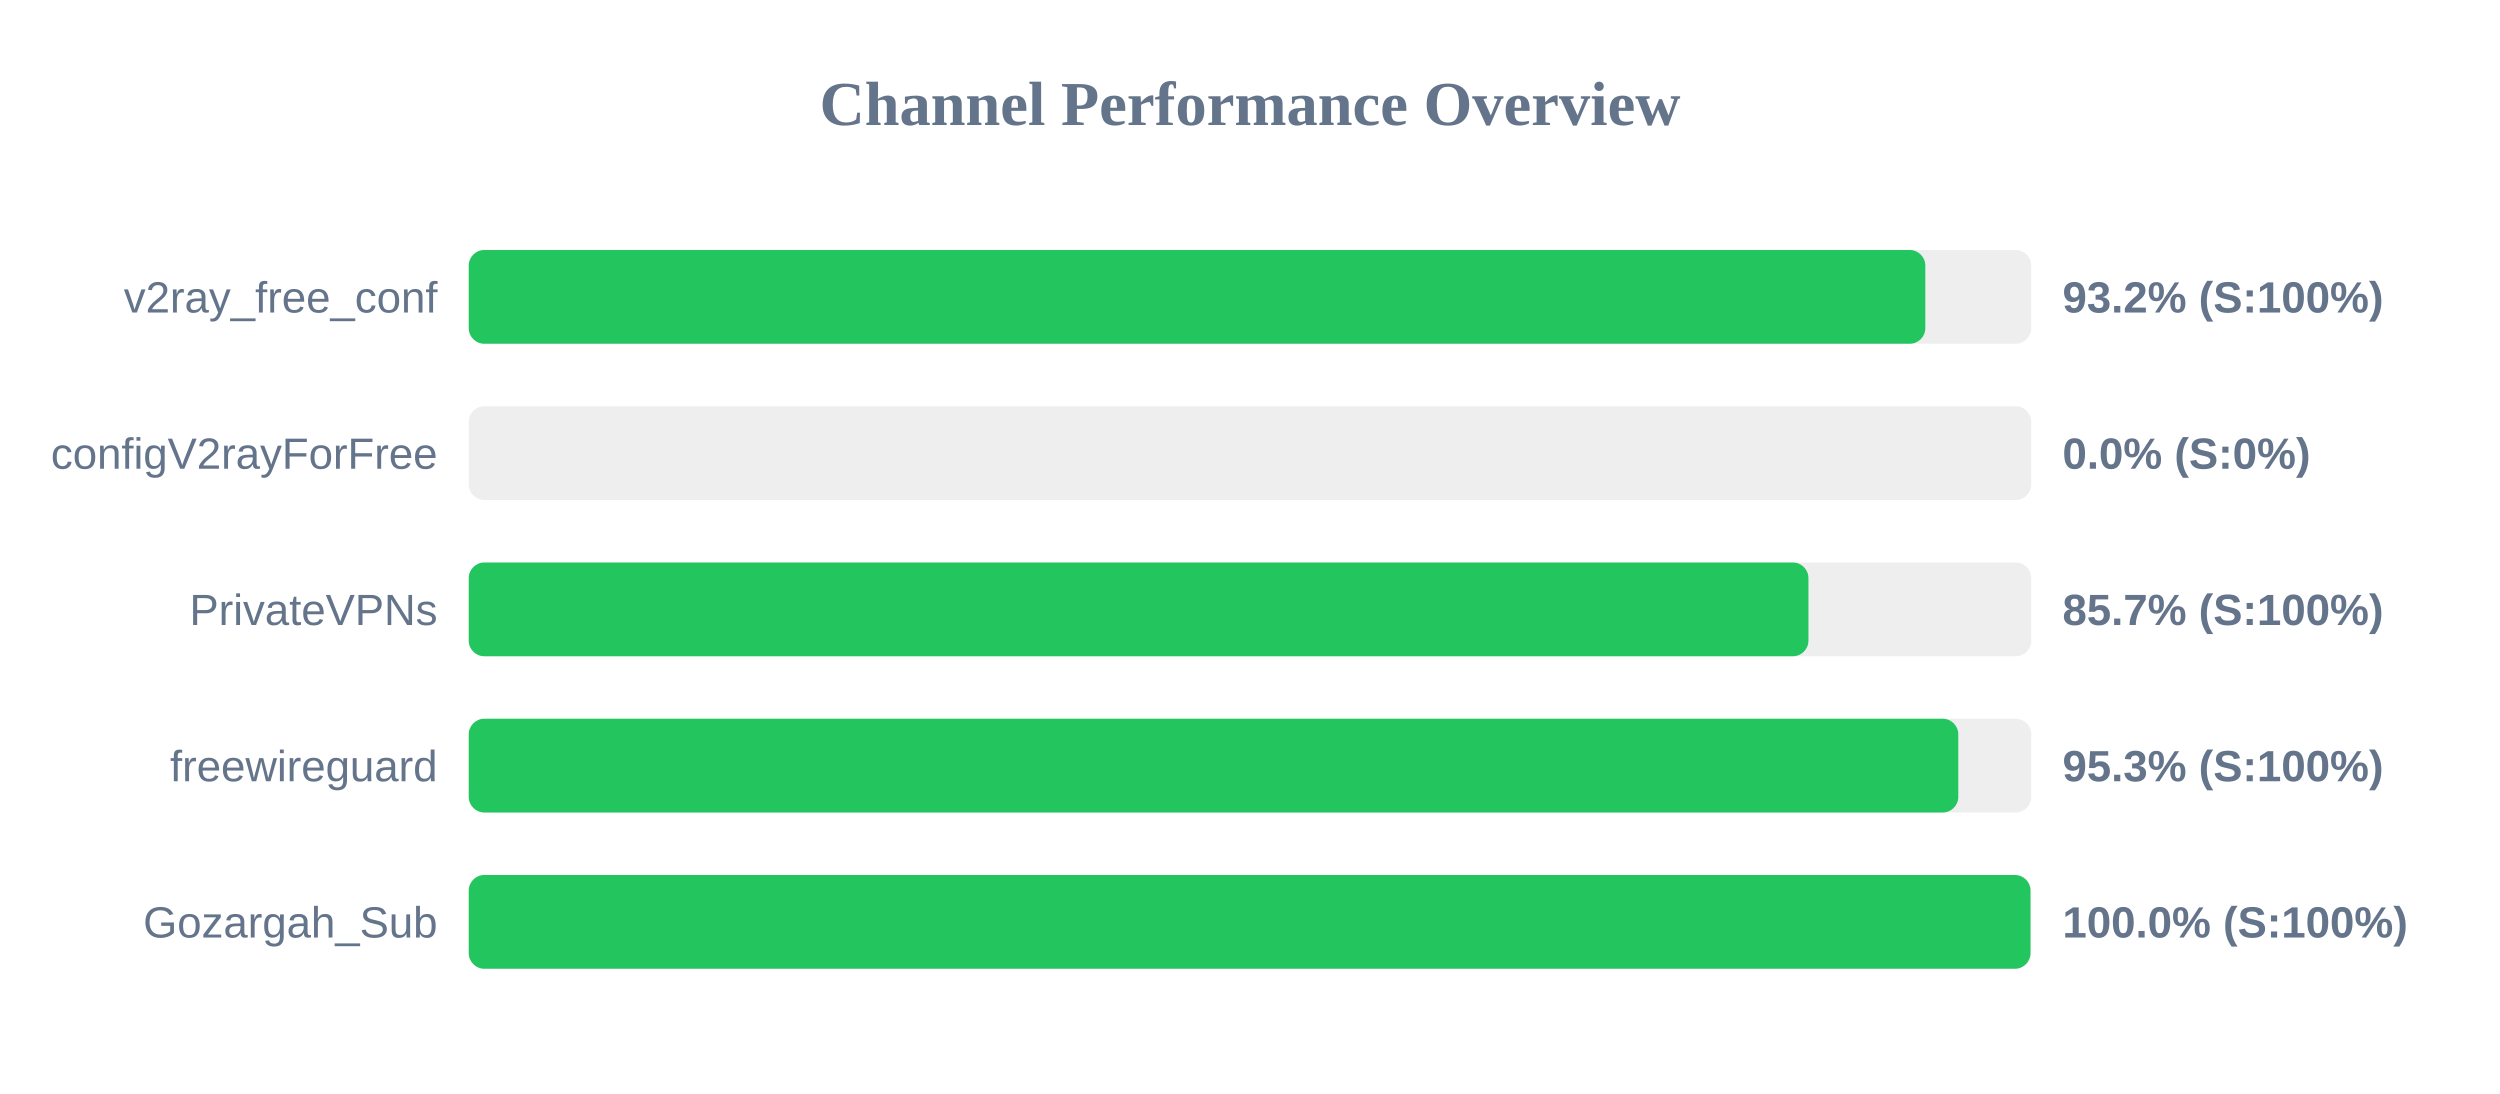
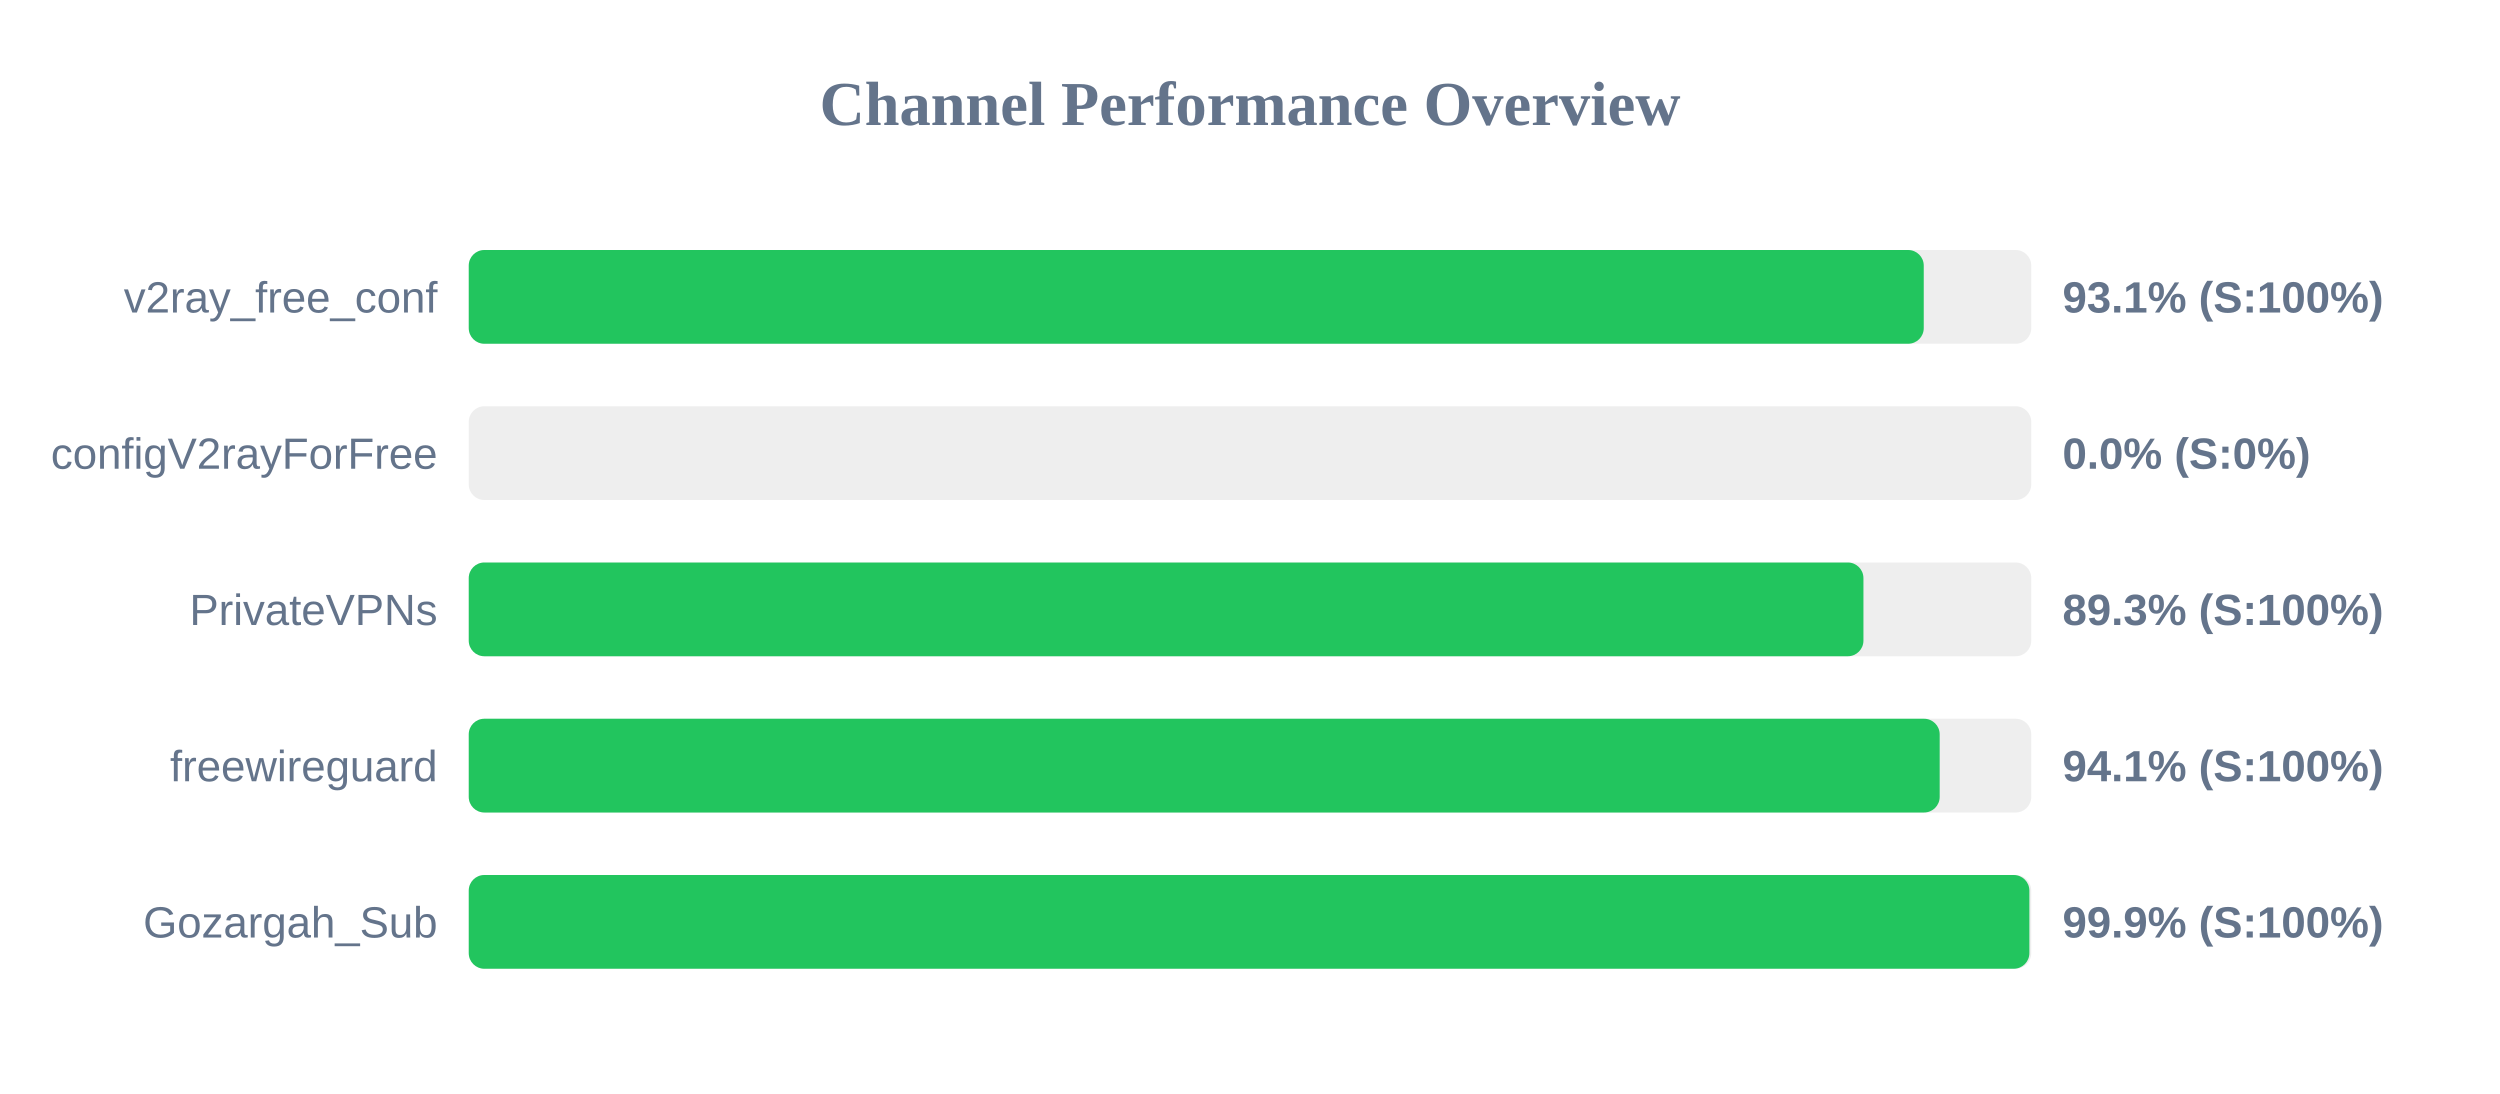
<svg xmlns="http://www.w3.org/2000/svg" width="800" height="350" version="1.1">
  <style>
        .row { font: 14px Arial; fill: #64748b; }
        .score { font: bold 14px Arial; fill: #64748b; }
    </style>
  <text x="400" y="40" text-anchor="middle" font-size="20px" font-weight="bold" fill="#64748b">Channel Performance Overview</text>
  <rect x="150" y="80" width="500" height="30" fill="#eee" rx="5" />
-   <rect x="150" y="80" width="466.1" height="30" fill="#22c55e" rx="5" />
+   <rect x="150" y="80" width="465.6" height="30" fill="#22c55e" rx="5" />
  <text x="140" y="100" text-anchor="end" class="row">v2ray_free_conf</text>
-   <text x="660" y="100" text-anchor="start" class="score">93.2% (S:100%)</text>
+   <text x="660" y="100" text-anchor="start" class="score">93.1% (S:100%)</text>
  <rect x="150" y="130" width="500" height="30" fill="#eee" rx="5" />
  <rect x="150" y="130" width="0.0" height="30" fill="#ef4444" rx="5" />
  <text x="140" y="150" text-anchor="end" class="row">configV2rayForFree</text>
  <text x="660" y="150" text-anchor="start" class="score">0.0% (S:0%)</text>
  <rect x="150" y="180" width="500" height="30" fill="#eee" rx="5" />
-   <rect x="150" y="180" width="428.7" height="30" fill="#22c55e" rx="5" />
+   <rect x="150" y="180" width="446.3" height="30" fill="#22c55e" rx="5" />
  <text x="140" y="200" text-anchor="end" class="row">PrivateVPNs</text>
-   <text x="660" y="200" text-anchor="start" class="score">85.7% (S:100%)</text>
+   <text x="660" y="200" text-anchor="start" class="score">89.3% (S:100%)</text>
  <rect x="150" y="230" width="500" height="30" fill="#eee" rx="5" />
-   <rect x="150" y="230" width="476.65" height="30" fill="#22c55e" rx="5" />
+   <rect x="150" y="230" width="470.7" height="30" fill="#22c55e" rx="5" />
  <text x="140" y="250" text-anchor="end" class="row">freewireguard</text>
-   <text x="660" y="250" text-anchor="start" class="score">95.3% (S:100%)</text>
+   <text x="660" y="250" text-anchor="start" class="score">94.1% (S:100%)</text>
  <rect x="150" y="280" width="500" height="30" fill="#eee" rx="5" />
-   <rect x="150" y="280" width="499.75" height="30" fill="#22c55e" rx="5" />
+   <rect x="150" y="280" width="499.4" height="30" fill="#22c55e" rx="5" />
  <text x="140" y="300" text-anchor="end" class="row">Gozargah_Sub</text>
-   <text x="660" y="300" text-anchor="start" class="score">100.0% (S:100%)</text>
+   <text x="660" y="300" text-anchor="start" class="score">99.9% (S:100%)</text>
</svg>
